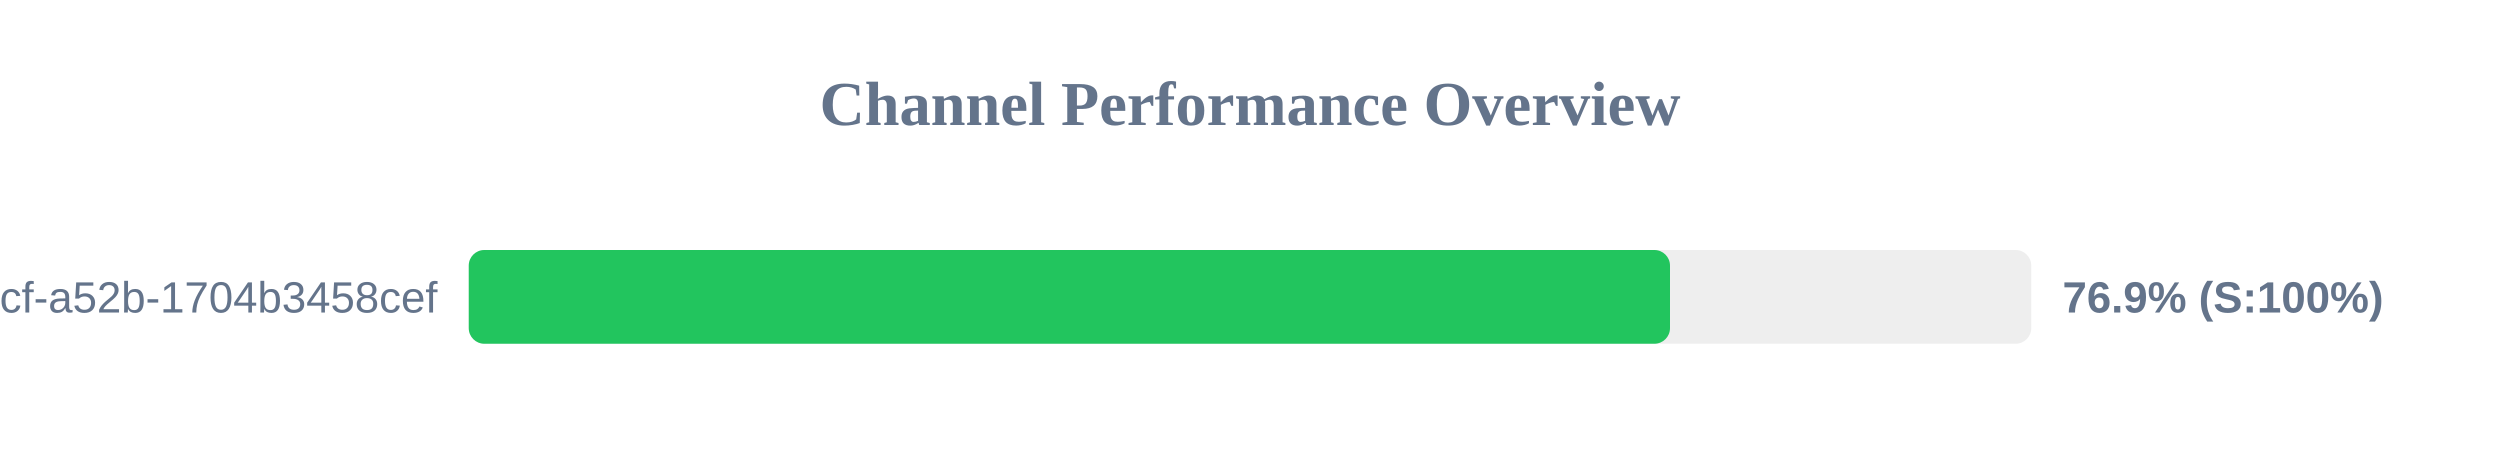
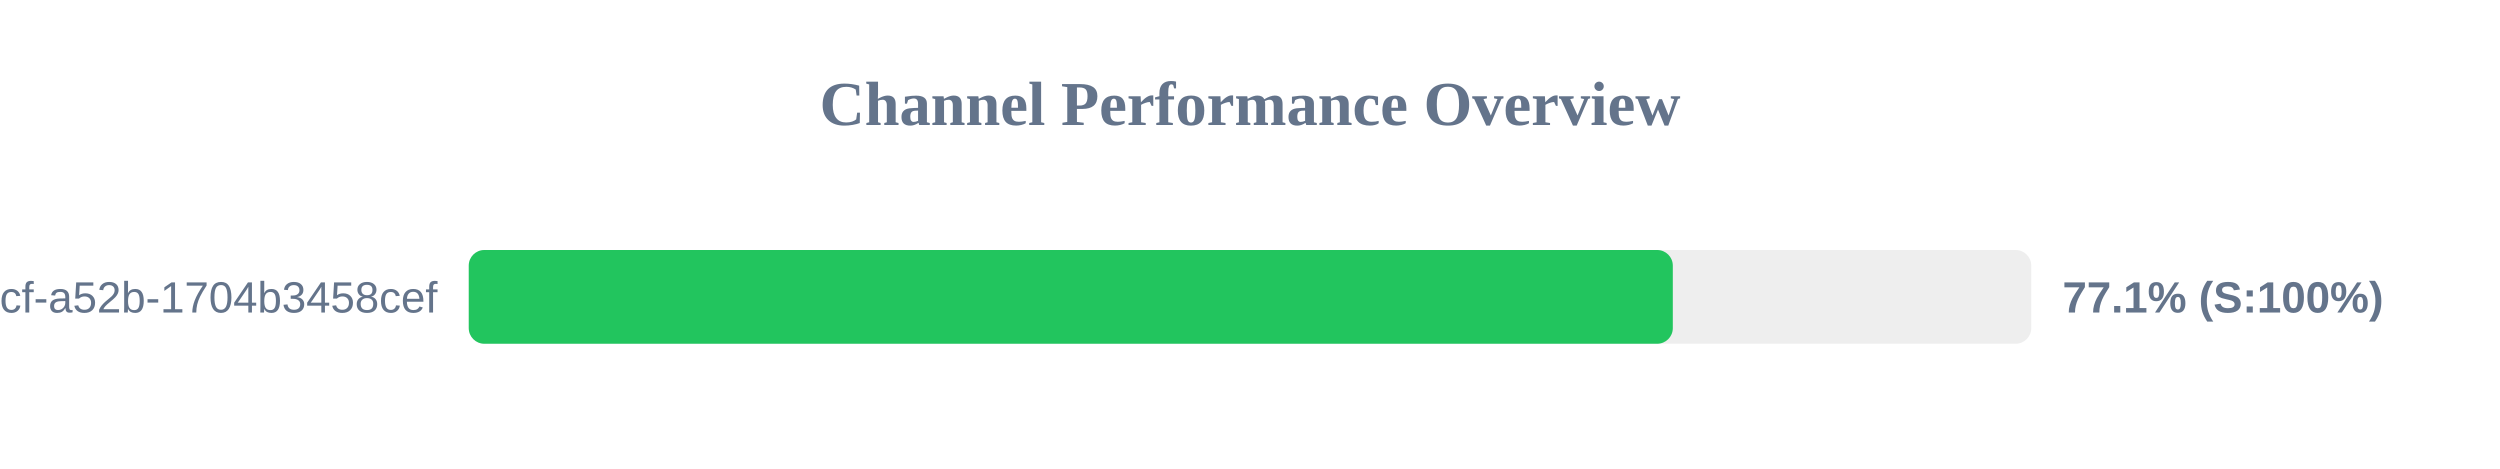
<svg xmlns="http://www.w3.org/2000/svg" width="800" height="150" version="1.1">
  <style>
        .row { font: 14px Arial; fill: #64748b; }
        .score { font: bold 14px Arial; fill: #64748b; }
    </style>
  <text x="400" y="40" text-anchor="middle" font-size="20px" font-weight="bold" fill="#64748b">Channel Performance Overview</text>
  <rect x="150" y="80" width="500" height="30" fill="#eee" rx="5" />
-   <rect x="150" y="80" width="384.4" height="30" fill="#22c55e" rx="5" />
+   <rect x="150" y="80" width="385.3" height="30" fill="#22c55e" rx="5" />
  <text x="140" y="100" text-anchor="end" class="row">?uuid=0cb527d9-6117-4bcf-a52b-1704b3458cef</text>
-   <text x="660" y="100" text-anchor="start" class="score">76.9% (S:100%)</text>
+   <text x="660" y="100" text-anchor="start" class="score">77.1% (S:100%)</text>
</svg>
